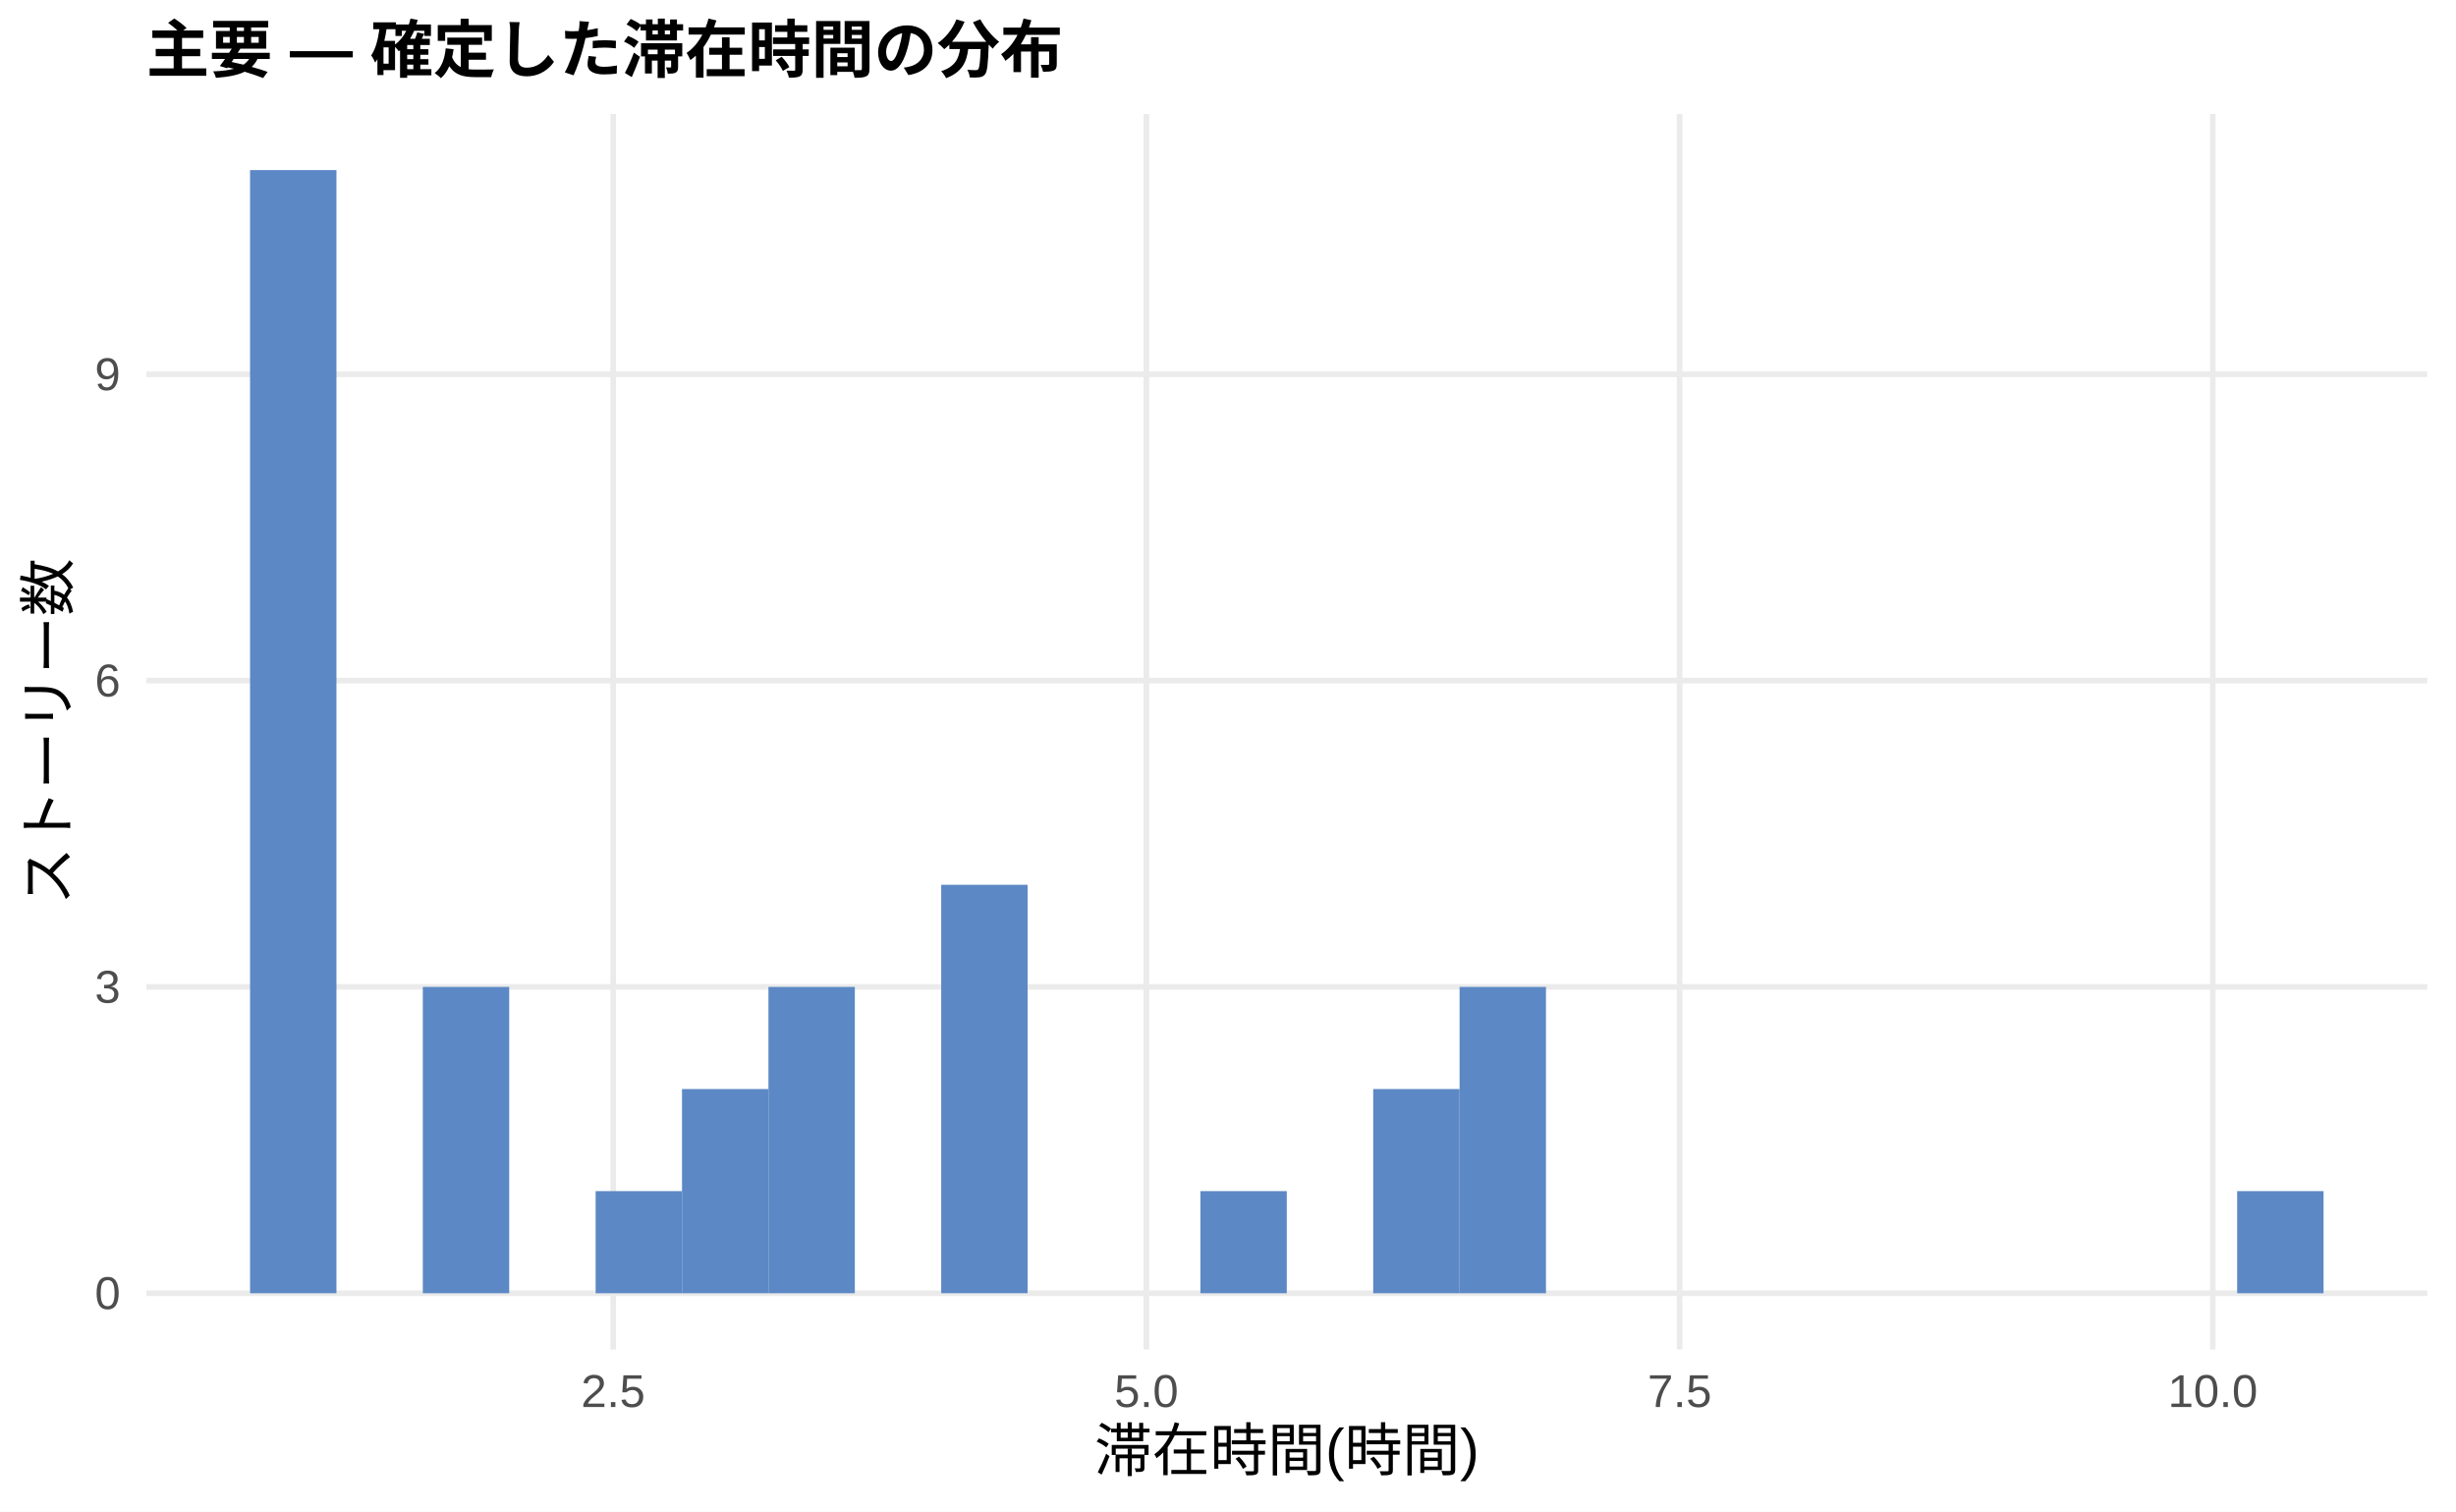
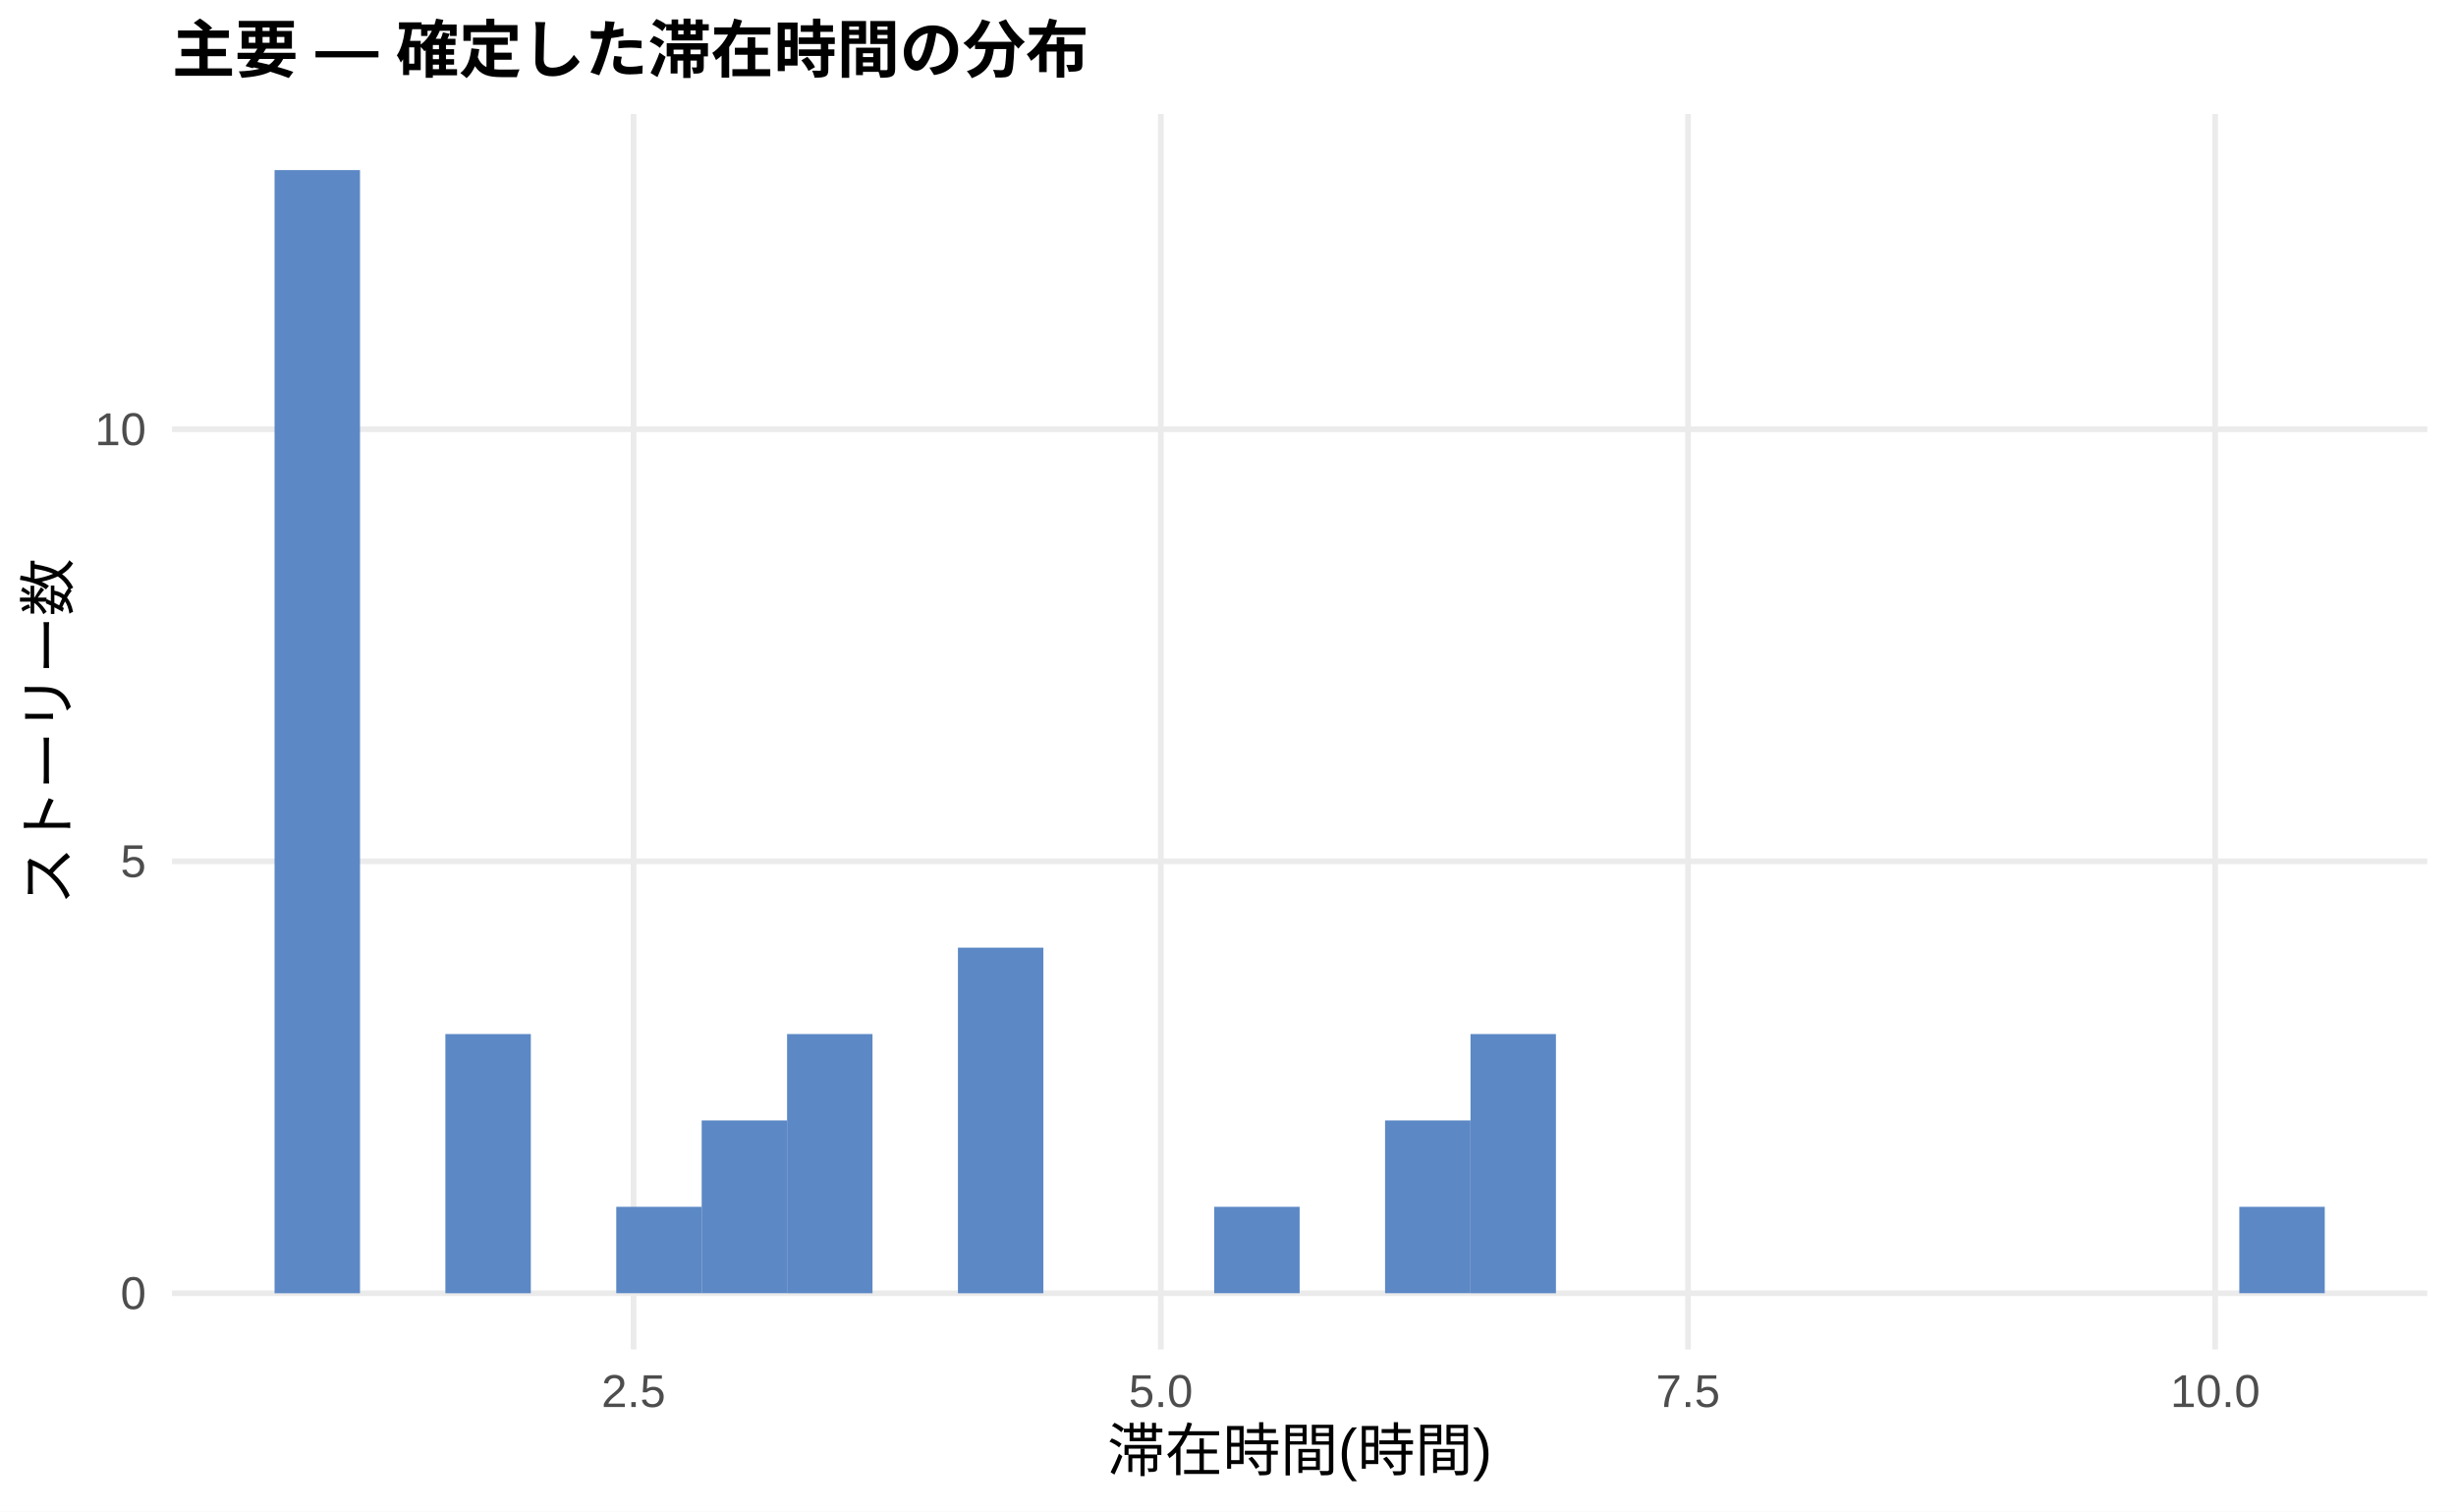
<svg xmlns="http://www.w3.org/2000/svg" width="468.00pt" height="288.00pt" viewBox="0 0 468.00 288.00">
  <g class="svglite">
    <defs>
      <style type="text/css">
    .svglite line, .svglite polyline, .svglite polygon, .svglite path, .svglite rect, .svglite circle {
      fill: none;
      stroke: #000000;
      stroke-linecap: round;
      stroke-linejoin: round;
      stroke-miterlimit: 10.00;
    }
    .svglite text {
      white-space: pre;
    }
    .svglite g.glyphgroup path {
      fill: inherit;
      stroke: none;
    }
  </style>
    </defs>
    <rect width="100%" height="100%" style="stroke: none; fill: #FFFFFF;" />
    <defs>
      <clipPath id="cpMC4wMHw0NjguMDB8MC4wMHwyODguMDA=">
        <rect x="0.00" y="0.00" width="468.00" height="288.00" />
      </clipPath>
    </defs>
    <g clip-path="url(#cpMC4wMHw0NjguMDB8MC4wMHwyODguMDA=)">
-       <rect x="0" y="0.00" width="468.00" height="288.00" style="stroke-width: 1.07; stroke: none; fill: #FFFFFF;" />
+       <rect x="0.00" y="0.00" width="468.00" height="288.00" style="stroke-width: 1.07; stroke: none; fill: #FFFFFF;" />
    </g>
    <defs>
-       <clipPath id="cpMjcuODl8NDYyLjUyfDIxLjcxfDI1Ny4xMg==">
-         <rect x="27.89" y="21.71" width="434.63" height="235.41" />
+       <clipPath id="cpMzIuNzh8NDYyLjUyfDIxLjcxfDI1Ny4xMg==">
+         <rect x="32.78" y="21.71" width="429.74" height="235.41" />
      </clipPath>
    </defs>
-     <g clip-path="url(#cpMjcuODl8NDYyLjUyfDIxLjcxfDI1Ny4xMg==)">
-       <polyline points="27.89,246.42 462.52,246.42 " style="stroke-width: 1.07; stroke: #EBEBEB; stroke-linecap: butt;" />
-       <polyline points="27.89,188.05 462.52,188.05 " style="stroke-width: 1.07; stroke: #EBEBEB; stroke-linecap: butt;" />
-       <polyline points="27.89,129.68 462.52,129.68 " style="stroke-width: 1.07; stroke: #EBEBEB; stroke-linecap: butt;" />
-       <polyline points="27.89,71.32 462.52,71.32 " style="stroke-width: 1.07; stroke: #EBEBEB; stroke-linecap: butt;" />
-       <polyline points="116.84,257.12 116.84,21.71 " style="stroke-width: 1.07; stroke: #EBEBEB; stroke-linecap: butt;" />
-       <polyline points="218.45,257.12 218.45,21.71 " style="stroke-width: 1.07; stroke: #EBEBEB; stroke-linecap: butt;" />
-       <polyline points="320.06,257.12 320.06,21.71 " style="stroke-width: 1.07; stroke: #EBEBEB; stroke-linecap: butt;" />
-       <polyline points="421.66,257.12 421.66,21.71 " style="stroke-width: 1.07; stroke: #EBEBEB; stroke-linecap: butt;" />
-       <rect x="47.65" y="32.41" width="16.46" height="214.01" style="stroke-width: 1.07; stroke: none; stroke-linecap: butt; stroke-linejoin: miter; fill: #5C88C5;" />
-       <rect x="64.11" y="246.42" width="16.46" height="0.00" style="stroke-width: 1.07; stroke: none; stroke-linecap: butt; stroke-linejoin: miter; fill: #5C88C5;" />
-       <rect x="80.57" y="188.05" width="16.46" height="58.37" style="stroke-width: 1.07; stroke: none; stroke-linecap: butt; stroke-linejoin: miter; fill: #5C88C5;" />
-       <rect x="97.04" y="246.42" width="16.46" height="0.00" style="stroke-width: 1.07; stroke: none; stroke-linecap: butt; stroke-linejoin: miter; fill: #5C88C5;" />
-       <rect x="113.50" y="226.96" width="16.46" height="19.46" style="stroke-width: 1.07; stroke: none; stroke-linecap: butt; stroke-linejoin: miter; fill: #5C88C5;" />
-       <rect x="129.96" y="207.51" width="16.46" height="38.91" style="stroke-width: 1.07; stroke: none; stroke-linecap: butt; stroke-linejoin: miter; fill: #5C88C5;" />
-       <rect x="146.43" y="188.05" width="16.46" height="58.37" style="stroke-width: 1.07; stroke: none; stroke-linecap: butt; stroke-linejoin: miter; fill: #5C88C5;" />
-       <rect x="162.89" y="246.42" width="16.46" height="0.00" style="stroke-width: 1.07; stroke: none; stroke-linecap: butt; stroke-linejoin: miter; fill: #5C88C5;" />
-       <rect x="179.35" y="168.59" width="16.46" height="77.82" style="stroke-width: 1.07; stroke: none; stroke-linecap: butt; stroke-linejoin: miter; fill: #5C88C5;" />
-       <rect x="195.82" y="246.42" width="16.46" height="0.00" style="stroke-width: 1.07; stroke: none; stroke-linecap: butt; stroke-linejoin: miter; fill: #5C88C5;" />
-       <rect x="212.28" y="246.42" width="16.46" height="0.00" style="stroke-width: 1.07; stroke: none; stroke-linecap: butt; stroke-linejoin: miter; fill: #5C88C5;" />
-       <rect x="228.74" y="226.96" width="16.46" height="19.46" style="stroke-width: 1.07; stroke: none; stroke-linecap: butt; stroke-linejoin: miter; fill: #5C88C5;" />
-       <rect x="245.21" y="246.42" width="16.46" height="0.00" style="stroke-width: 1.07; stroke: none; stroke-linecap: butt; stroke-linejoin: miter; fill: #5C88C5;" />
-       <rect x="261.67" y="207.51" width="16.46" height="38.91" style="stroke-width: 1.07; stroke: none; stroke-linecap: butt; stroke-linejoin: miter; fill: #5C88C5;" />
-       <rect x="278.13" y="188.05" width="16.46" height="58.37" style="stroke-width: 1.07; stroke: none; stroke-linecap: butt; stroke-linejoin: miter; fill: #5C88C5;" />
-       <rect x="294.60" y="246.42" width="16.46" height="0.00" style="stroke-width: 1.07; stroke: none; stroke-linecap: butt; stroke-linejoin: miter; fill: #5C88C5;" />
-       <rect x="311.06" y="246.42" width="16.46" height="0.00" style="stroke-width: 1.07; stroke: none; stroke-linecap: butt; stroke-linejoin: miter; fill: #5C88C5;" />
-       <rect x="327.52" y="246.42" width="16.46" height="0.00" style="stroke-width: 1.07; stroke: none; stroke-linecap: butt; stroke-linejoin: miter; fill: #5C88C5;" />
-       <rect x="343.99" y="246.42" width="16.46" height="0.00" style="stroke-width: 1.07; stroke: none; stroke-linecap: butt; stroke-linejoin: miter; fill: #5C88C5;" />
-       <rect x="360.45" y="246.42" width="16.46" height="0.00" style="stroke-width: 1.07; stroke: none; stroke-linecap: butt; stroke-linejoin: miter; fill: #5C88C5;" />
-       <rect x="376.91" y="246.42" width="16.46" height="0.00" style="stroke-width: 1.07; stroke: none; stroke-linecap: butt; stroke-linejoin: miter; fill: #5C88C5;" />
-       <rect x="393.37" y="246.42" width="16.46" height="0.00" style="stroke-width: 1.07; stroke: none; stroke-linecap: butt; stroke-linejoin: miter; fill: #5C88C5;" />
-       <rect x="409.84" y="246.42" width="16.46" height="0.00" style="stroke-width: 1.07; stroke: none; stroke-linecap: butt; stroke-linejoin: miter; fill: #5C88C5;" />
-       <rect x="426.30" y="226.96" width="16.46" height="19.46" style="stroke-width: 1.07; stroke: none; stroke-linecap: butt; stroke-linejoin: miter; fill: #5C88C5;" />
+     <g clip-path="url(#cpMzIuNzh8NDYyLjUyfDIxLjcxfDI1Ny4xMg==)">
+       <polyline points="32.78,246.42 462.52,246.42 " style="stroke-width: 1.07; stroke: #EBEBEB; stroke-linecap: butt;" />
+       <polyline points="32.78,164.11 462.52,164.11 " style="stroke-width: 1.07; stroke: #EBEBEB; stroke-linecap: butt;" />
+       <polyline points="32.78,81.79 462.52,81.79 " style="stroke-width: 1.07; stroke: #EBEBEB; stroke-linecap: butt;" />
+       <polyline points="120.73,257.12 120.73,21.71 " style="stroke-width: 1.07; stroke: #EBEBEB; stroke-linecap: butt;" />
+       <polyline points="221.20,257.12 221.20,21.71 " style="stroke-width: 1.07; stroke: #EBEBEB; stroke-linecap: butt;" />
+       <polyline points="321.66,257.12 321.66,21.71 " style="stroke-width: 1.07; stroke: #EBEBEB; stroke-linecap: butt;" />
+       <polyline points="422.12,257.12 422.12,21.71 " style="stroke-width: 1.07; stroke: #EBEBEB; stroke-linecap: butt;" />
+       <rect x="52.32" y="32.41" width="16.28" height="214.01" style="stroke-width: 1.07; stroke: none; stroke-linecap: butt; stroke-linejoin: miter; fill: #5C88C5;" />
+       <rect x="68.59" y="246.42" width="16.28" height="0.00" style="stroke-width: 1.07; stroke: none; stroke-linecap: butt; stroke-linejoin: miter; fill: #5C88C5;" />
+       <rect x="84.87" y="197.03" width="16.28" height="49.39" style="stroke-width: 1.07; stroke: none; stroke-linecap: butt; stroke-linejoin: miter; fill: #5C88C5;" />
+       <rect x="101.15" y="246.42" width="16.28" height="0.00" style="stroke-width: 1.07; stroke: none; stroke-linecap: butt; stroke-linejoin: miter; fill: #5C88C5;" />
+       <rect x="117.43" y="229.95" width="16.28" height="16.46" style="stroke-width: 1.07; stroke: none; stroke-linecap: butt; stroke-linejoin: miter; fill: #5C88C5;" />
+       <rect x="133.71" y="213.49" width="16.28" height="32.92" style="stroke-width: 1.07; stroke: none; stroke-linecap: butt; stroke-linejoin: miter; fill: #5C88C5;" />
+       <rect x="149.98" y="197.03" width="16.28" height="49.39" style="stroke-width: 1.07; stroke: none; stroke-linecap: butt; stroke-linejoin: miter; fill: #5C88C5;" />
+       <rect x="166.26" y="246.42" width="16.28" height="0.00" style="stroke-width: 1.07; stroke: none; stroke-linecap: butt; stroke-linejoin: miter; fill: #5C88C5;" />
+       <rect x="182.54" y="180.57" width="16.28" height="65.85" style="stroke-width: 1.07; stroke: none; stroke-linecap: butt; stroke-linejoin: miter; fill: #5C88C5;" />
+       <rect x="198.82" y="246.42" width="16.28" height="0.00" style="stroke-width: 1.07; stroke: none; stroke-linecap: butt; stroke-linejoin: miter; fill: #5C88C5;" />
+       <rect x="215.10" y="246.42" width="16.28" height="0.00" style="stroke-width: 1.07; stroke: none; stroke-linecap: butt; stroke-linejoin: miter; fill: #5C88C5;" />
+       <rect x="231.37" y="229.95" width="16.28" height="16.46" style="stroke-width: 1.07; stroke: none; stroke-linecap: butt; stroke-linejoin: miter; fill: #5C88C5;" />
+       <rect x="247.65" y="246.42" width="16.28" height="0.00" style="stroke-width: 1.07; stroke: none; stroke-linecap: butt; stroke-linejoin: miter; fill: #5C88C5;" />
+       <rect x="263.93" y="213.49" width="16.28" height="32.92" style="stroke-width: 1.07; stroke: none; stroke-linecap: butt; stroke-linejoin: miter; fill: #5C88C5;" />
+       <rect x="280.21" y="197.03" width="16.28" height="49.39" style="stroke-width: 1.07; stroke: none; stroke-linecap: butt; stroke-linejoin: miter; fill: #5C88C5;" />
+       <rect x="296.49" y="246.42" width="16.28" height="0.00" style="stroke-width: 1.07; stroke: none; stroke-linecap: butt; stroke-linejoin: miter; fill: #5C88C5;" />
+       <rect x="312.76" y="246.42" width="16.28" height="0.00" style="stroke-width: 1.07; stroke: none; stroke-linecap: butt; stroke-linejoin: miter; fill: #5C88C5;" />
+       <rect x="329.04" y="246.42" width="16.28" height="0.00" style="stroke-width: 1.07; stroke: none; stroke-linecap: butt; stroke-linejoin: miter; fill: #5C88C5;" />
+       <rect x="345.32" y="246.42" width="16.28" height="0.00" style="stroke-width: 1.07; stroke: none; stroke-linecap: butt; stroke-linejoin: miter; fill: #5C88C5;" />
+       <rect x="361.60" y="246.42" width="16.28" height="0.00" style="stroke-width: 1.07; stroke: none; stroke-linecap: butt; stroke-linejoin: miter; fill: #5C88C5;" />
+       <rect x="377.87" y="246.42" width="16.28" height="0.00" style="stroke-width: 1.07; stroke: none; stroke-linecap: butt; stroke-linejoin: miter; fill: #5C88C5;" />
+       <rect x="394.15" y="246.42" width="16.28" height="0.00" style="stroke-width: 1.07; stroke: none; stroke-linecap: butt; stroke-linejoin: miter; fill: #5C88C5;" />
+       <rect x="410.43" y="246.42" width="16.28" height="0.00" style="stroke-width: 1.07; stroke: none; stroke-linecap: butt; stroke-linejoin: miter; fill: #5C88C5;" />
+       <rect x="426.71" y="229.95" width="16.28" height="16.46" style="stroke-width: 1.07; stroke: none; stroke-linecap: butt; stroke-linejoin: miter; fill: #5C88C5;" />
    </g>
    <g clip-path="url(#cpMC4wMHw0NjguMDB8MC4wMHwyODguMDA=)">
-       <text x="22.96" y="249.44" text-anchor="end" style="font-size: 8.80px;fill: #4D4D4D; font-family: &quot;Liberation Sans&quot;;" textLength="4.89px" lengthAdjust="spacingAndGlyphs">0</text>
-       <text x="22.96" y="191.08" text-anchor="end" style="font-size: 8.80px;fill: #4D4D4D; font-family: &quot;Liberation Sans&quot;;" textLength="4.89px" lengthAdjust="spacingAndGlyphs">3</text>
-       <text x="22.96" y="132.71" text-anchor="end" style="font-size: 8.80px;fill: #4D4D4D; font-family: &quot;Liberation Sans&quot;;" textLength="4.89px" lengthAdjust="spacingAndGlyphs">6</text>
-       <text x="22.96" y="74.35" text-anchor="end" style="font-size: 8.80px;fill: #4D4D4D; font-family: &quot;Liberation Sans&quot;;" textLength="4.89px" lengthAdjust="spacingAndGlyphs">9</text>
-       <text x="116.84" y="268.10" text-anchor="middle" style="font-size: 8.80px;fill: #4D4D4D; font-family: &quot;Liberation Sans&quot;;" textLength="12.22px" lengthAdjust="spacingAndGlyphs">2.5</text>
-       <text x="218.45" y="268.10" text-anchor="middle" style="font-size: 8.80px;fill: #4D4D4D; font-family: &quot;Liberation Sans&quot;;" textLength="12.22px" lengthAdjust="spacingAndGlyphs">5.0</text>
-       <text x="320.06" y="268.10" text-anchor="middle" style="font-size: 8.80px;fill: #4D4D4D; font-family: &quot;Liberation Sans&quot;;" textLength="12.22px" lengthAdjust="spacingAndGlyphs">7.5</text>
-       <text x="421.66" y="268.10" text-anchor="middle" style="font-size: 8.80px;fill: #4D4D4D; font-family: &quot;Liberation Sans&quot;;" textLength="17.11px" lengthAdjust="spacingAndGlyphs">10.0</text>
-       <text x="245.21" y="280.24" text-anchor="middle" style="font-size: 11.00px; font-family: &quot;Liberation Sans&quot;;" textLength="73.31px" lengthAdjust="spacingAndGlyphs">滞在時間(時間)</text>
+       <text x="27.85" y="249.44" text-anchor="end" style="font-size: 8.80px;fill: #4D4D4D; font-family: &quot;Liberation Sans&quot;;" textLength="4.89px" lengthAdjust="spacingAndGlyphs">0</text>
+       <text x="27.85" y="167.13" text-anchor="end" style="font-size: 8.80px;fill: #4D4D4D; font-family: &quot;Liberation Sans&quot;;" textLength="4.89px" lengthAdjust="spacingAndGlyphs">5</text>
+       <text x="27.85" y="84.82" text-anchor="end" style="font-size: 8.80px;fill: #4D4D4D; font-family: &quot;Liberation Sans&quot;;" textLength="9.78px" lengthAdjust="spacingAndGlyphs">10</text>
+       <text x="120.73" y="268.10" text-anchor="middle" style="font-size: 8.80px;fill: #4D4D4D; font-family: &quot;Liberation Sans&quot;;" textLength="12.22px" lengthAdjust="spacingAndGlyphs">2.5</text>
+       <text x="221.20" y="268.10" text-anchor="middle" style="font-size: 8.80px;fill: #4D4D4D; font-family: &quot;Liberation Sans&quot;;" textLength="12.22px" lengthAdjust="spacingAndGlyphs">5.0</text>
+       <text x="321.66" y="268.10" text-anchor="middle" style="font-size: 8.80px;fill: #4D4D4D; font-family: &quot;Liberation Sans&quot;;" textLength="12.22px" lengthAdjust="spacingAndGlyphs">7.5</text>
+       <text x="422.12" y="268.10" text-anchor="middle" style="font-size: 8.80px;fill: #4D4D4D; font-family: &quot;Liberation Sans&quot;;" textLength="17.11px" lengthAdjust="spacingAndGlyphs">10.0</text>
+       <text x="247.65" y="280.24" text-anchor="middle" style="font-size: 11.00px; font-family: &quot;Liberation Sans&quot;;" textLength="73.31px" lengthAdjust="spacingAndGlyphs">滞在時間(時間)</text>
      <text transform="translate(13.05,139.41) rotate(-90)" text-anchor="middle" style="font-size: 11.00px; font-family: &quot;Liberation Sans&quot;;" textLength="66.00px" lengthAdjust="spacingAndGlyphs">ストーリー数</text>
-       <text x="27.89" y="13.74" style="font-size: 12.00px; font-weight: bold; font-family: &quot;Liberation Sans&quot;;" textLength="174.66px" lengthAdjust="spacingAndGlyphs">主要 — 確定した滞在時間の分布</text>
+       <text x="32.78" y="13.74" style="font-size: 12.00px; font-weight: bold; font-family: &quot;Liberation Sans&quot;;" textLength="174.66px" lengthAdjust="spacingAndGlyphs">主要 — 確定した滞在時間の分布</text>
    </g>
  </g>
</svg>
